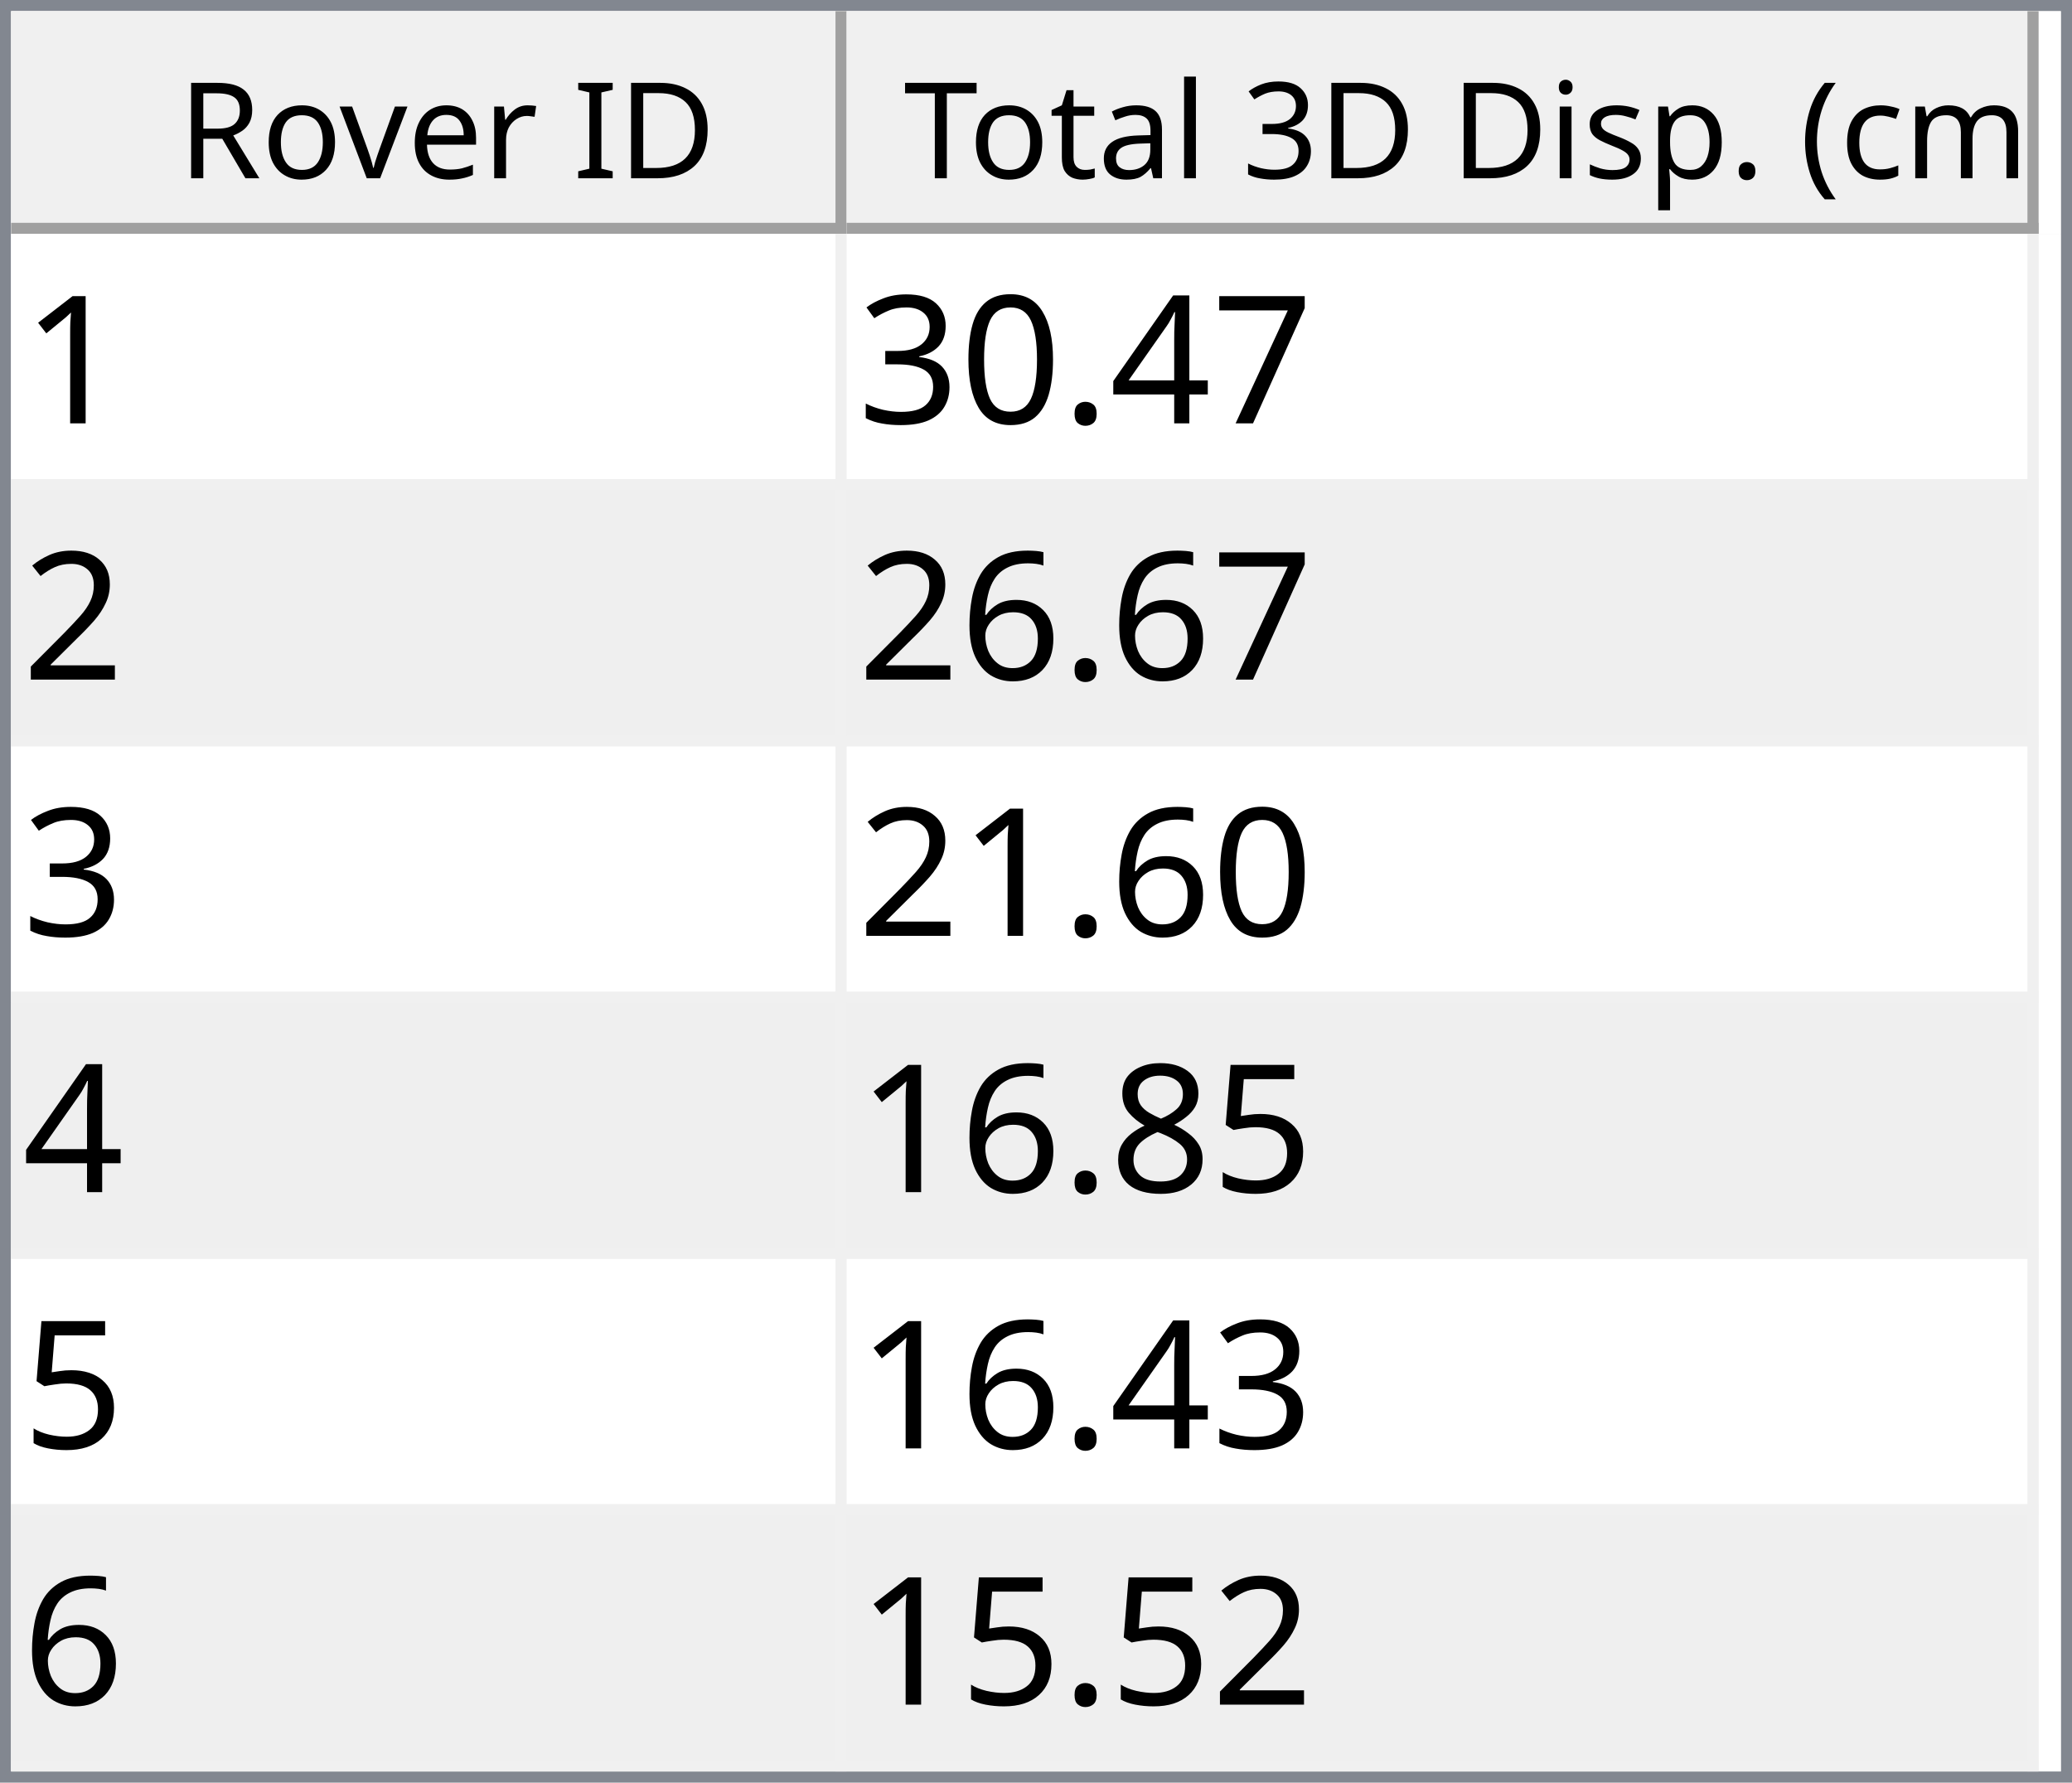
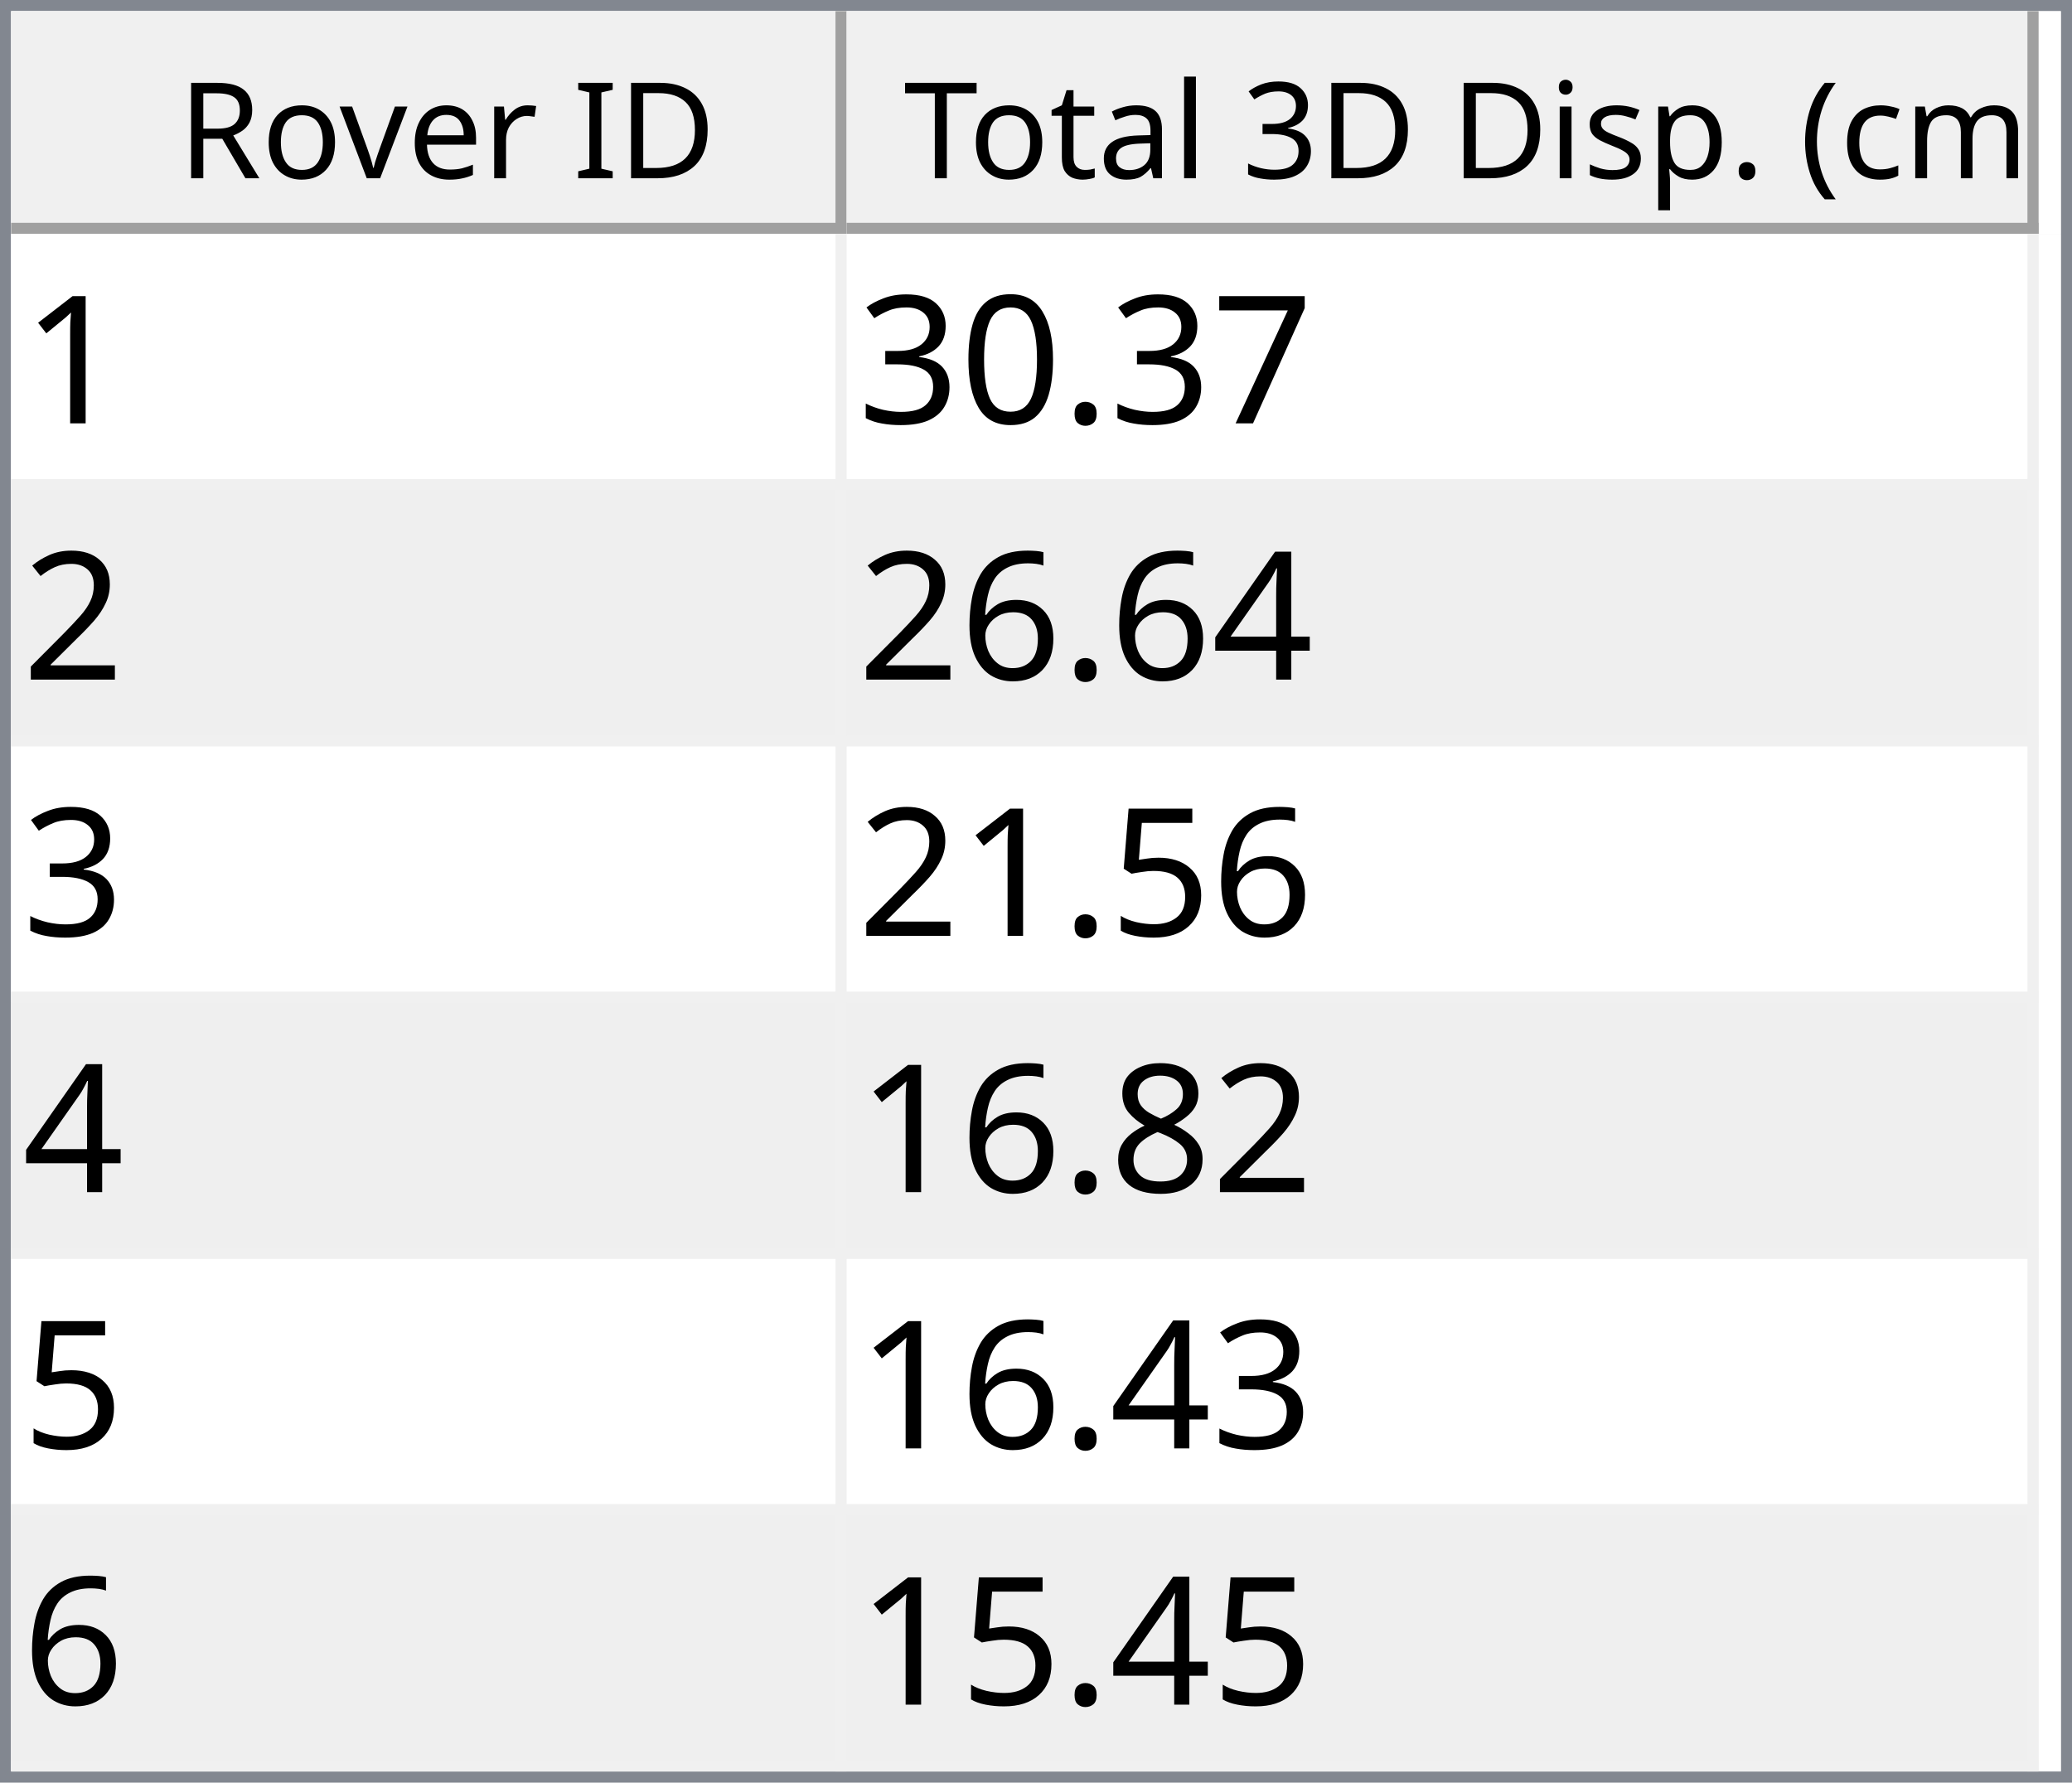
<svg xmlns="http://www.w3.org/2000/svg" style="fill-opacity:1; color-rendering:auto; color-interpolation:auto; text-rendering:auto; stroke:black; stroke-linecap:square; stroke-miterlimit:10; shape-rendering:auto; stroke-opacity:1; fill:black; stroke-dasharray:none; font-weight:normal; stroke-width:1; font-family:'Dialog'; font-style:normal; stroke-linejoin:miter; font-size:12px; stroke-dashoffset:0; image-rendering:auto;" width="186" height="160">
  <defs id="genericDefs" />
  <g>
    <defs id="defs1">
      <clipPath clipPathUnits="userSpaceOnUse" id="clipPath1">
        <path d="M0 0 L186 0 L186 160 L0 160 L0 0 Z" />
      </clipPath>
      <clipPath clipPathUnits="userSpaceOnUse" id="clipPath2">
        <path d="M0 0 L0 160 L186 160 L186 0 Z" />
      </clipPath>
      <clipPath clipPathUnits="userSpaceOnUse" id="clipPath3">
        <path d="M0 0 L0 20 L184 20 L184 0 Z" />
      </clipPath>
      <clipPath clipPathUnits="userSpaceOnUse" id="clipPath4">
        <path d="M0 0 L0 20 L75 20 L75 0 Z" />
      </clipPath>
      <clipPath clipPathUnits="userSpaceOnUse" id="clipPath5">
        <path d="M1 1 L1 19 L74 19 L74 1 Z" />
      </clipPath>
      <clipPath clipPathUnits="userSpaceOnUse" id="clipPath6">
        <path d="M0 0 L0 18 L73 18 L73 0 Z" />
      </clipPath>
      <clipPath clipPathUnits="userSpaceOnUse" id="clipPath7">
        <path d="M-0.5 -0.5 L-0.5 19.5 L74.5 19.5 L74.5 -0.5 Z" />
      </clipPath>
      <clipPath clipPathUnits="userSpaceOnUse" id="clipPath8">
        <path d="M0 0 L0 20 L107 20 L107 0 Z" />
      </clipPath>
      <clipPath clipPathUnits="userSpaceOnUse" id="clipPath9">
        <path d="M1 1 L1 19 L106 19 L106 1 Z" />
      </clipPath>
      <clipPath clipPathUnits="userSpaceOnUse" id="clipPath10">
        <path d="M0 0 L0 18 L105 18 L105 0 Z" />
      </clipPath>
      <clipPath clipPathUnits="userSpaceOnUse" id="clipPath11">
        <path d="M-0.5 -0.5 L-0.5 19.5 L106.5 19.5 L106.5 -0.5 Z" />
      </clipPath>
      <clipPath clipPathUnits="userSpaceOnUse" id="clipPath12">
        <path d="M0 0 L0 138 L184 138 L184 0 Z" />
      </clipPath>
      <clipPath clipPathUnits="userSpaceOnUse" id="clipPath13">
        <path d="M0 0 L0 138 L182 138 L182 0 Z" />
      </clipPath>
      <clipPath clipPathUnits="userSpaceOnUse" id="clipPath14">
        <path d="M-0.5 -0.5 L-0.5 137.5 L181.5 137.5 L181.5 -0.5 Z" />
      </clipPath>
      <clipPath clipPathUnits="userSpaceOnUse" id="clipPath15">
        <path d="M0 0 L0 22 L74 22 L74 0 Z" />
      </clipPath>
      <clipPath clipPathUnits="userSpaceOnUse" id="clipPath16">
        <path d="M0 0 L0 22 L106 22 L106 0 Z" />
      </clipPath>
      <font horiz-adv-x="64.551" id="font1">
        <font-face ascent="107.91" descent="25.098" units-per-em="100" style="font-style:normal; font-family:Segoe UI; font-weight:normal;" />
        <missing-glyph horiz-adv-x="64.551" d="M8.109 0 L8.109 68.266 L56.453 68.266 L56.453 0 L8.109 0 ZM15.328 7.234 L49.219 7.234 L49.219 61.031 L15.328 61.031 L15.328 7.234 Z" />
        <glyph unicode="D" horiz-adv-x="70.117" d="M9.188 0 L9.188 70.016 L28.516 70.016 Q65.531 70.016 65.531 35.891 Q65.531 19.672 55.25 9.836 Q44.969 0 27.734 0 L9.188 0 ZM17.391 62.594 L17.391 7.422 L27.828 7.422 Q41.609 7.422 49.273 14.797 Q56.938 22.172 56.938 35.688 Q56.938 62.594 28.328 62.594 L17.391 62.594 Z" />
        <glyph unicode="I" horiz-adv-x="26.611" d="M17.391 0 L9.188 0 L9.188 70.016 L17.391 70.016 L17.391 0 Z" />
        <glyph unicode=" " horiz-adv-x="27.393" d="" />
        <glyph unicode="r" horiz-adv-x="34.766" d="M34.188 41.891 Q32.078 43.5 28.125 43.5 Q23 43.5 19.555 38.672 Q16.109 33.844 16.109 25.484 L16.109 0 L8.109 0 L8.109 50 L16.109 50 L16.109 39.703 L16.312 39.703 Q18.016 44.969 21.531 47.922 Q25.047 50.875 29.391 50.875 Q32.516 50.875 34.188 50.203 L34.188 41.891 Z" />
        <glyph unicode="e" horiz-adv-x="52.295" d="M48.297 23 L12.984 23 Q13.188 14.656 17.484 10.109 Q21.781 5.562 29.297 5.562 Q37.75 5.562 44.828 11.141 L44.828 3.609 Q38.234 -1.172 27.391 -1.172 Q16.797 -1.172 10.742 5.641 Q4.688 12.453 4.688 24.812 Q4.688 36.469 11.305 43.82 Q17.922 51.172 27.734 51.172 Q37.547 51.172 42.922 44.828 Q48.297 38.484 48.297 27.203 L48.297 23 ZM40.094 29.781 Q40.047 36.719 36.75 40.578 Q33.453 44.438 27.594 44.438 Q21.922 44.438 17.969 40.383 Q14.016 36.328 13.094 29.781 L40.094 29.781 Z" />
        <glyph unicode="v" horiz-adv-x="47.9" d="M47.406 50 L27.484 0 L19.625 0 L0.688 50 L9.469 50 L22.172 13.672 Q23.578 9.672 23.922 6.688 L24.125 6.688 Q24.609 10.453 25.688 13.484 L38.969 50 L47.406 50 Z" />
        <glyph unicode="o" horiz-adv-x="58.594" d="M29 -1.172 Q17.922 -1.172 11.305 5.836 Q4.688 12.844 4.688 24.422 Q4.688 37.016 11.57 44.094 Q18.453 51.172 30.172 51.172 Q41.359 51.172 47.633 44.289 Q53.906 37.406 53.906 25.203 Q53.906 13.234 47.141 6.031 Q40.375 -1.172 29 -1.172 ZM29.594 44.438 Q21.875 44.438 17.383 39.188 Q12.891 33.938 12.891 24.703 Q12.891 15.828 17.43 10.695 Q21.969 5.562 29.594 5.562 Q37.359 5.562 41.531 10.594 Q45.703 15.625 45.703 24.906 Q45.703 34.281 41.531 39.359 Q37.359 44.438 29.594 44.438 Z" />
        <glyph unicode="R" horiz-adv-x="59.814" d="M59.375 0 L49.609 0 L37.891 19.625 Q36.281 22.359 34.766 24.289 Q33.25 26.219 31.664 27.438 Q30.078 28.656 28.25 29.219 Q26.422 29.781 24.125 29.781 L17.391 29.781 L17.391 0 L9.188 0 L9.188 70.016 L30.078 70.016 Q34.672 70.016 38.555 68.867 Q42.438 67.719 45.289 65.375 Q48.141 63.031 49.758 59.547 Q51.375 56.062 51.375 51.375 Q51.375 47.703 50.273 44.656 Q49.172 41.609 47.148 39.211 Q45.125 36.812 42.266 35.133 Q39.406 33.453 35.844 32.516 L35.844 32.328 Q37.594 31.547 38.891 30.547 Q40.188 29.547 41.359 28.18 Q42.531 26.812 43.68 25.078 Q44.828 23.344 46.234 21.047 L59.375 0 ZM17.391 62.594 L17.391 37.203 L28.516 37.203 Q31.594 37.203 34.203 38.133 Q36.812 39.062 38.719 40.797 Q40.625 42.531 41.703 45.047 Q42.781 47.562 42.781 50.688 Q42.781 56.297 39.141 59.445 Q35.5 62.594 28.609 62.594 L17.391 62.594 Z" />
        <glyph unicode=")" horiz-adv-x="30.176" d="M8.297 -15.922 L1.172 -15.922 Q16.406 2.344 16.406 26.812 Q16.406 51.469 1.078 70.016 L8.297 70.016 Q23.531 52.156 23.531 26.703 Q23.531 1.375 8.297 -15.922 Z" />
        <glyph unicode="m" horiz-adv-x="86.133" d="M79.109 0 L71.094 0 L71.094 28.719 Q71.094 37.016 68.531 40.727 Q65.969 44.438 59.906 44.438 Q54.781 44.438 51.195 39.75 Q47.609 35.062 47.609 28.516 L47.609 0 L39.594 0 L39.594 29.688 Q39.594 44.438 28.219 44.438 Q22.953 44.438 19.531 40.016 Q16.109 35.594 16.109 28.516 L16.109 0 L8.109 0 L8.109 50 L16.109 50 L16.109 42.094 L16.312 42.094 Q21.625 51.172 31.844 51.172 Q36.969 51.172 40.773 48.312 Q44.578 45.453 46 40.828 Q51.562 51.172 62.594 51.172 Q79.109 51.172 79.109 30.812 L79.109 0 Z" />
        <glyph unicode="c" horiz-adv-x="46.191" d="M42.188 2.297 Q36.422 -1.172 28.516 -1.172 Q17.828 -1.172 11.258 5.789 Q4.688 12.75 4.688 23.828 Q4.688 36.188 11.766 43.68 Q18.844 51.172 30.672 51.172 Q37.25 51.172 42.281 48.734 L42.281 40.531 Q36.719 44.438 30.375 44.438 Q22.703 44.438 17.797 38.945 Q12.891 33.453 12.891 24.516 Q12.891 15.719 17.508 10.641 Q22.125 5.562 29.891 5.562 Q36.422 5.562 42.188 9.906 L42.188 2.297 Z" />
        <glyph unicode="(" horiz-adv-x="30.176" d="M29.109 -15.922 L21.969 -15.922 Q6.844 1.375 6.844 26.703 Q6.844 52.156 21.969 70.016 L29.203 70.016 Q13.875 51.469 13.875 26.812 Q13.875 2.344 29.109 -15.922 Z" />
        <glyph unicode="." horiz-adv-x="21.68" d="M10.891 -1.078 Q8.641 -1.078 7.055 0.539 Q5.469 2.156 5.469 4.391 Q5.469 6.641 7.055 8.273 Q8.641 9.906 10.891 9.906 Q13.188 9.906 14.797 8.273 Q16.406 6.641 16.406 4.391 Q16.406 2.156 14.797 0.539 Q13.188 -1.078 10.891 -1.078 Z" />
        <glyph unicode="p" horiz-adv-x="58.789" d="M16.312 7.234 L16.109 7.234 L16.109 -23 L8.109 -23 L8.109 50 L16.109 50 L16.109 41.219 L16.312 41.219 Q22.219 51.172 33.594 51.172 Q43.266 51.172 48.688 44.461 Q54.109 37.75 54.109 26.469 Q54.109 13.922 48 6.375 Q41.891 -1.172 31.297 -1.172 Q21.578 -1.172 16.312 7.234 ZM16.109 27.391 L16.109 20.406 Q16.109 14.203 20.141 9.883 Q24.172 5.562 30.375 5.562 Q37.641 5.562 41.773 11.133 Q45.906 16.703 45.906 26.609 Q45.906 34.969 42.047 39.703 Q38.188 44.438 31.594 44.438 Q24.609 44.438 20.359 39.578 Q16.109 34.719 16.109 27.391 Z" />
        <glyph unicode="s" horiz-adv-x="42.432" d="M5.078 1.812 L5.078 10.406 Q11.625 5.562 19.484 5.562 Q30.031 5.562 30.031 12.594 Q30.031 14.594 29.125 15.992 Q28.219 17.391 26.68 18.461 Q25.141 19.531 23.07 20.383 Q21 21.234 18.609 22.172 Q15.281 23.484 12.766 24.828 Q10.25 26.172 8.57 27.859 Q6.891 29.547 6.031 31.695 Q5.172 33.844 5.172 36.719 Q5.172 40.234 6.789 42.945 Q8.406 45.656 11.086 47.484 Q13.766 49.312 17.211 50.242 Q20.656 51.172 24.312 51.172 Q30.812 51.172 35.938 48.922 L35.938 40.828 Q30.422 44.438 23.25 44.438 Q21 44.438 19.195 43.922 Q17.391 43.406 16.094 42.477 Q14.797 41.547 14.086 40.258 Q13.375 38.969 13.375 37.406 Q13.375 35.453 14.086 34.133 Q14.797 32.812 16.164 31.789 Q17.531 30.766 19.484 29.938 Q21.438 29.109 23.922 28.125 Q27.25 26.859 29.883 25.516 Q32.516 24.172 34.375 22.484 Q36.234 20.797 37.234 18.602 Q38.234 16.406 38.234 13.375 Q38.234 9.672 36.602 6.938 Q34.969 4.203 32.234 2.398 Q29.5 0.594 25.93 -0.289 Q22.359 -1.172 18.453 -1.172 Q10.75 -1.172 5.078 1.812 Z" />
        <glyph unicode="i" horiz-adv-x="24.219" d="M12.203 62.703 Q10.062 62.703 8.547 64.164 Q7.031 65.625 7.031 67.875 Q7.031 70.125 8.547 71.609 Q10.062 73.094 12.203 73.094 Q14.406 73.094 15.945 71.609 Q17.484 70.125 17.484 67.875 Q17.484 65.719 15.945 64.211 Q14.406 62.703 12.203 62.703 ZM16.109 0 L8.109 0 L8.109 50 L16.109 50 L16.109 0 Z" />
        <glyph unicode="3" horiz-adv-x="53.906" d="M46.531 19.828 Q46.531 15.094 44.75 11.211 Q42.969 7.328 39.719 4.57 Q36.469 1.812 31.93 0.297 Q27.391 -1.219 21.922 -1.219 Q11.922 -1.219 6 2.594 L6 11.188 Q13.094 5.609 22.219 5.609 Q25.875 5.609 28.828 6.539 Q31.781 7.469 33.906 9.227 Q36.031 10.984 37.18 13.477 Q38.328 15.969 38.328 19.094 Q38.328 32.812 18.797 32.812 L12.984 32.812 L12.984 39.594 L18.5 39.594 Q35.797 39.594 35.797 52.484 Q35.797 64.406 22.609 64.406 Q15.188 64.406 8.688 59.422 L8.688 67.188 Q15.375 71.188 24.609 71.188 Q29 71.188 32.57 69.969 Q36.141 68.75 38.68 66.555 Q41.219 64.359 42.609 61.281 Q44 58.203 44 54.5 Q44 40.672 30.031 36.719 L30.031 36.531 Q33.594 36.141 36.625 34.797 Q39.656 33.453 41.852 31.305 Q44.047 29.156 45.289 26.25 Q46.531 23.344 46.531 19.828 Z" />
        <glyph unicode="l" horiz-adv-x="24.219" d="M16.109 0 L8.109 0 L8.109 74.031 L16.109 74.031 L16.109 0 Z" />
        <glyph unicode="a" horiz-adv-x="50.879" d="M43.891 0 L35.891 0 L35.891 7.812 L35.688 7.812 Q30.469 -1.172 20.312 -1.172 Q12.844 -1.172 8.617 2.781 Q4.391 6.734 4.391 13.281 Q4.391 27.297 20.906 29.594 L35.891 31.688 Q35.891 44.438 25.594 44.438 Q16.547 44.438 9.281 38.281 L9.281 46.484 Q16.656 51.172 26.266 51.172 Q43.891 51.172 43.891 32.516 L43.891 0 ZM35.891 25.297 L23.828 23.641 Q18.266 22.859 15.43 20.875 Q12.594 18.891 12.594 13.875 Q12.594 10.203 15.211 7.883 Q17.828 5.562 22.172 5.562 Q28.125 5.562 32.008 9.742 Q35.891 13.922 35.891 20.312 L35.891 25.297 Z" />
        <glyph unicode="t" horiz-adv-x="33.887" d="M31.297 0.484 Q28.469 -1.078 23.828 -1.078 Q10.688 -1.078 10.688 13.578 L10.688 43.172 L2.094 43.172 L2.094 50 L10.688 50 L10.688 62.203 L18.703 64.797 L18.703 50 L31.297 50 L31.297 43.172 L18.703 43.172 L18.703 14.984 Q18.703 9.969 20.414 7.82 Q22.125 5.672 26.078 5.672 Q29.109 5.672 31.297 7.328 L31.297 0.484 Z" />
        <glyph unicode="T" horiz-adv-x="52.393" d="M50.594 62.594 L30.375 62.594 L30.375 0 L22.172 0 L22.172 62.594 L2 62.594 L2 70.016 L50.594 70.016 L50.594 62.594 Z" />
      </font>
      <font horiz-adv-x="75.0" id="font2">
        <font-face ascent="100.537" descent="21.973" units-per-em="100" style="font-style:normal; font-family:sans-serif; font-weight:normal;" />
        <missing-glyph horiz-adv-x="75.0" d="M12.5 0 L12.5 62.5 L62.5 62.5 L62.5 0 L12.5 0 ZM14.062 1.562 L60.938 1.562 L60.938 60.938 L14.062 60.938 L14.062 1.562 Z" />
        <glyph unicode="1" horiz-adv-x="55.615" d="M37.25 0 L28.469 0 L28.469 56 Q25.297 52.984 20.141 49.953 Q14.984 46.922 10.891 45.406 L10.891 53.906 Q18.266 57.375 23.781 62.305 Q29.297 67.234 31.594 71.875 L37.25 71.875 L37.25 0 Z" />
        <glyph unicode="7" horiz-adv-x="55.615" d="M4.734 62.203 L4.734 70.656 L51.078 70.656 L51.078 63.812 Q44.234 56.547 37.523 44.484 Q30.812 32.422 27.156 19.672 Q24.516 10.688 23.781 0 L14.75 0 Q14.891 8.453 18.062 20.414 Q21.234 32.375 27.172 43.484 Q33.109 54.594 39.797 62.203 L4.734 62.203 Z" />
-         <glyph unicode="4" horiz-adv-x="55.615" d="M32.328 0 L32.328 17.141 L1.266 17.141 L1.266 25.203 L33.938 71.578 L41.109 71.578 L41.109 25.203 L50.781 25.203 L50.781 17.141 L41.109 17.141 L41.109 0 L32.328 0 ZM32.328 25.203 L32.328 57.469 L9.906 25.203 L32.328 25.203 Z" />
        <glyph unicode="." horiz-adv-x="27.783" d="M9.078 0 L9.078 10.016 L19.094 10.016 L19.094 0 L9.078 0 Z" />
        <glyph unicode="0" horiz-adv-x="55.615" d="M4.156 35.297 Q4.156 48 6.766 55.742 Q9.375 63.484 14.523 67.68 Q19.672 71.875 27.484 71.875 Q33.25 71.875 37.594 69.555 Q41.938 67.234 44.773 62.867 Q47.609 58.5 49.219 52.227 Q50.828 45.953 50.828 35.297 Q50.828 22.703 48.242 14.969 Q45.656 7.234 40.508 3.008 Q35.359 -1.219 27.484 -1.219 Q17.141 -1.219 11.234 6.203 Q4.156 15.141 4.156 35.297 ZM13.188 35.297 Q13.188 17.672 17.312 11.836 Q21.438 6 27.484 6 Q33.547 6 37.672 11.859 Q41.797 17.719 41.797 35.297 Q41.797 52.984 37.672 58.789 Q33.547 64.594 27.391 64.594 Q21.344 64.594 17.719 59.469 Q13.188 52.938 13.188 35.297 Z" />
        <glyph unicode="3" horiz-adv-x="55.615" d="M4.203 18.891 L12.984 20.062 Q14.5 12.594 18.141 9.297 Q21.781 6 27 6 Q33.203 6 37.477 10.297 Q41.75 14.594 41.75 20.953 Q41.75 27 37.797 30.93 Q33.844 34.859 27.734 34.859 Q25.25 34.859 21.531 33.891 L22.516 41.609 Q23.391 41.5 23.922 41.5 Q29.547 41.5 34.039 44.43 Q38.531 47.359 38.531 53.469 Q38.531 58.297 35.258 61.477 Q31.984 64.656 26.812 64.656 Q21.688 64.656 18.266 61.43 Q14.844 58.203 13.875 51.766 L5.078 53.328 Q6.688 62.156 12.398 67.016 Q18.109 71.875 26.609 71.875 Q32.469 71.875 37.398 69.359 Q42.328 66.844 44.945 62.5 Q47.562 58.156 47.562 53.266 Q47.562 48.641 45.07 44.828 Q42.578 41.016 37.703 38.766 Q44.047 37.312 47.562 32.695 Q51.078 28.078 51.078 21.141 Q51.078 11.766 44.242 5.25 Q37.406 -1.266 26.953 -1.266 Q17.531 -1.266 11.305 4.352 Q5.078 9.969 4.203 18.891 Z" />
        <glyph unicode="2" horiz-adv-x="55.615" d="M50.344 8.453 L50.344 0 L3.031 0 Q2.938 3.172 4.047 6.109 Q5.859 10.938 9.836 15.625 Q13.812 20.312 21.344 26.469 Q33.016 36.031 37.117 41.625 Q41.219 47.219 41.219 52.203 Q41.219 57.422 37.477 61.008 Q33.734 64.594 27.734 64.594 Q21.391 64.594 17.578 60.789 Q13.766 56.984 13.719 50.25 L4.688 51.172 Q5.609 61.281 11.664 66.578 Q17.719 71.875 27.938 71.875 Q38.234 71.875 44.242 66.164 Q50.25 60.453 50.25 52 Q50.25 47.703 48.492 43.555 Q46.734 39.406 42.656 34.812 Q38.578 30.219 29.109 22.219 Q21.188 15.578 18.945 13.211 Q16.703 10.844 15.234 8.453 L50.344 8.453 Z" />
+         <glyph unicode="4" horiz-adv-x="55.615" d="M32.328 0 L32.328 17.141 L1.266 17.141 L1.266 25.203 L33.938 71.578 L41.109 71.578 L41.109 25.203 L50.781 25.203 L50.781 17.141 L41.109 17.141 L41.109 0 L32.328 0 ZM32.328 25.203 L32.328 57.469 L9.906 25.203 L32.328 25.203 Z" />
        <glyph unicode="6" horiz-adv-x="55.615" d="M49.75 54.047 L41.016 53.375 Q39.844 58.547 37.703 60.891 Q34.125 64.656 28.906 64.656 Q24.703 64.656 21.531 62.312 Q17.391 59.281 14.992 53.469 Q12.594 47.656 12.5 36.922 Q15.672 41.75 20.266 44.094 Q24.859 46.438 29.891 46.438 Q38.672 46.438 44.852 39.969 Q51.031 33.5 51.031 23.25 Q51.031 16.5 48.125 10.719 Q45.219 4.938 40.141 1.859 Q35.062 -1.219 28.609 -1.219 Q17.625 -1.219 10.695 6.859 Q3.766 14.938 3.766 33.5 Q3.766 54.25 11.422 63.672 Q18.109 71.875 29.438 71.875 Q37.891 71.875 43.289 67.141 Q48.688 62.406 49.75 54.047 ZM13.875 23.188 Q13.875 18.656 15.797 14.508 Q17.719 10.359 21.188 8.18 Q24.656 6 28.469 6 Q34.031 6 38.039 10.492 Q42.047 14.984 42.047 22.703 Q42.047 30.125 38.086 34.398 Q34.125 38.672 28.125 38.672 Q22.172 38.672 18.023 34.398 Q13.875 30.125 13.875 23.188 Z" />
        <glyph unicode="5" horiz-adv-x="55.615" d="M4.156 18.75 L13.375 19.531 Q14.406 12.797 18.141 9.398 Q21.875 6 27.156 6 Q33.5 6 37.891 10.789 Q42.281 15.578 42.281 23.484 Q42.281 31 38.062 35.352 Q33.844 39.703 27 39.703 Q22.75 39.703 19.336 37.773 Q15.922 35.844 13.969 32.766 L5.719 33.844 L12.641 70.609 L48.25 70.609 L48.25 62.203 L19.672 62.203 L15.828 42.969 Q22.266 47.469 29.344 47.469 Q38.719 47.469 45.164 40.969 Q51.609 34.469 51.609 24.266 Q51.609 14.547 45.953 7.469 Q39.062 -1.219 27.156 -1.219 Q17.391 -1.219 11.211 4.25 Q5.031 9.719 4.156 18.75 Z" />
        <glyph unicode="8" horiz-adv-x="55.615" d="M17.672 38.812 Q12.203 40.828 9.57 44.539 Q6.938 48.25 6.938 53.422 Q6.938 61.234 12.555 66.555 Q18.172 71.875 27.484 71.875 Q36.859 71.875 42.578 66.43 Q48.297 60.984 48.297 53.172 Q48.297 48.188 45.68 44.508 Q43.062 40.828 37.75 38.812 Q44.344 36.672 47.781 31.883 Q51.219 27.094 51.219 20.453 Q51.219 11.281 44.727 5.031 Q38.234 -1.219 27.641 -1.219 Q17.047 -1.219 10.547 5.055 Q4.047 11.328 4.047 20.703 Q4.047 27.688 7.594 32.398 Q11.141 37.109 17.672 38.812 ZM15.922 53.719 Q15.922 48.641 19.195 45.414 Q22.469 42.188 27.688 42.188 Q32.766 42.188 36.016 45.383 Q39.266 48.578 39.266 53.219 Q39.266 58.062 35.914 61.359 Q32.562 64.656 27.594 64.656 Q22.562 64.656 19.242 61.43 Q15.922 58.203 15.922 53.719 ZM13.094 20.656 Q13.094 16.891 14.875 13.375 Q16.656 9.859 20.172 7.93 Q23.688 6 27.734 6 Q34.031 6 38.133 10.055 Q42.234 14.109 42.234 20.359 Q42.234 26.703 38.016 30.859 Q33.797 35.016 27.438 35.016 Q21.234 35.016 17.164 30.914 Q13.094 26.812 13.094 20.656 Z" />
      </font>
    </defs>
    <g style="fill:white; stroke:white;">
      <rect x="0" y="0" width="186" style="clip-path:url(#clipPath1); stroke:none;" height="160" />
    </g>
    <g style="fill:white; text-rendering:optimizeSpeed; color-rendering:optimizeSpeed; image-rendering:optimizeSpeed; shape-rendering:crispEdges; stroke:white; color-interpolation:sRGB;">
      <rect x="0" width="186" height="160" y="0" style="stroke:none;" />
      <path style="stroke:none;" d="M0 160 L186 160 L186 0 L0 0 Z" />
    </g>
    <g style="fill:rgb(240,240,240); font-family:'Segoe UI'; stroke:rgb(240,240,240);">
      <rect x="0" y="0" width="186" style="clip-path:url(#clipPath2); stroke:none;" height="160" />
    </g>
    <g style="fill:rgb(130,135,144); font-family:'Segoe UI'; stroke:rgb(130,135,144);">
      <path d="M0 0 L186 0 L186 160 L0 160 L0 0 ZM1 1 L185 1 L185 159 L1 159 L1 1 Z" style="fill-rule:evenodd; clip-path:url(#clipPath2); stroke:none;" />
    </g>
    <g style="fill:white; font-family:'Segoe UI'; stroke:white;" transform="translate(1,1)">
      <rect x="0" y="0" width="184" style="clip-path:url(#clipPath3); stroke:none;" height="20" />
    </g>
    <g style="fill:rgb(240,240,240); font-family:'Segoe UI'; stroke:rgb(240,240,240);" transform="translate(1,1)">
      <rect x="0" y="0" width="75" style="clip-path:url(#clipPath4); stroke:none;" height="20" />
    </g>
    <g style="font-family:'Segoe UI';" transform="translate(2,2)">
      <text x="14" xml:space="preserve" y="14" style="clip-path:url(#clipPath6); stroke:none;">Rover ID</text>
    </g>
    <g style="fill:rgb(160,160,160); font-family:'Segoe UI'; stroke:rgb(160,160,160); stroke-linejoin:bevel;" transform="translate(1.5,1.5)">
      <line x1="74" x2="74" y1="0" style="fill:none; clip-path:url(#clipPath7);" y2="19" />
    </g>
    <g style="fill:rgb(160,160,160); font-family:'Segoe UI'; stroke:rgb(160,160,160); stroke-linejoin:bevel;" transform="matrix(1,0,0,1,1,1) translate(0.5,0.5)">
      <line x1="0" x2="74" y1="19" style="fill:none; clip-path:url(#clipPath7);" y2="19" />
    </g>
    <g style="fill:rgb(240,240,240); font-family:'Segoe UI'; stroke:rgb(240,240,240);" transform="translate(76,1)">
      <rect x="0" y="0" width="107" style="clip-path:url(#clipPath8); stroke:none;" height="20" />
    </g>
    <g style="font-family:'Segoe UI';" transform="translate(77,2)">
      <text x="1" xml:space="preserve" y="14" style="clip-path:url(#clipPath10); stroke:none;"> Total 3D Disp. (cm)</text>
    </g>
    <g style="fill:rgb(160,160,160); font-family:'Segoe UI'; stroke:rgb(160,160,160); stroke-linejoin:bevel;" transform="translate(76.5,1.5)">
      <line x1="106" x2="106" y1="0" style="fill:none; clip-path:url(#clipPath11);" y2="19" />
    </g>
    <g style="fill:rgb(160,160,160); font-family:'Segoe UI'; stroke:rgb(160,160,160); stroke-linejoin:bevel;" transform="matrix(1,0,0,1,76,1) translate(0.5,0.5)">
      <line x1="0" x2="106" y1="19" style="fill:none; clip-path:url(#clipPath11);" y2="19" />
    </g>
    <g style="fill:white; font-family:'Segoe UI'; stroke:white;" transform="translate(1,21)">
      <rect x="0" y="0" width="184" style="clip-path:url(#clipPath12); stroke:none;" height="138" />
    </g>
    <g style="fill:rgb(240,240,240); font-size:16px; font-family:sans-serif; stroke:rgb(240,240,240);" transform="translate(1,21)">
      <rect x="0" y="0" width="182" style="clip-path:url(#clipPath13); stroke:none;" height="138" />
      <line transform="translate(0.5,0.5)" x1="0" x2="181" y1="22" style="clip-path:url(#clipPath14); fill:none; stroke-linejoin:bevel;" y2="22" />
    </g>
    <g transform="matrix(1,0,0,1,1,21) translate(0.5,0.5)" style="fill:rgb(240,240,240); font-size:16px; font-family:sans-serif; stroke:rgb(240,240,240); stroke-linejoin:bevel;">
      <line x1="0" x2="181" y1="45" style="fill:none; clip-path:url(#clipPath14);" y2="45" />
    </g>
    <g transform="matrix(1,0,0,1,1,21) translate(0.5,0.5)" style="fill:rgb(240,240,240); font-size:16px; font-family:sans-serif; stroke:rgb(240,240,240); stroke-linejoin:bevel;">
      <line x1="0" x2="181" y1="68" style="fill:none; clip-path:url(#clipPath14);" y2="68" />
    </g>
    <g transform="matrix(1,0,0,1,1,21) translate(0.5,0.5)" style="fill:rgb(240,240,240); font-size:16px; font-family:sans-serif; stroke:rgb(240,240,240); stroke-linejoin:bevel;">
      <line x1="0" x2="181" y1="91" style="fill:none; clip-path:url(#clipPath14);" y2="91" />
    </g>
    <g transform="matrix(1,0,0,1,1,21) translate(0.5,0.5)" style="fill:rgb(240,240,240); font-size:16px; font-family:sans-serif; stroke:rgb(240,240,240); stroke-linejoin:bevel;">
      <line x1="0" x2="181" y1="114" style="fill:none; clip-path:url(#clipPath14);" y2="114" />
    </g>
    <g transform="matrix(1,0,0,1,1,21) translate(0.5,0.5)" style="fill:rgb(240,240,240); font-size:16px; font-family:sans-serif; stroke:rgb(240,240,240); stroke-linejoin:bevel;">
      <line x1="0" x2="181" y1="137" style="fill:none; clip-path:url(#clipPath14);" y2="137" />
    </g>
    <g transform="matrix(1,0,0,1,1,21) translate(0.5,0.5)" style="fill:rgb(240,240,240); font-size:16px; font-family:sans-serif; stroke:rgb(240,240,240); stroke-linejoin:bevel;">
      <line x1="74" x2="74" y1="0" style="fill:none; clip-path:url(#clipPath14);" y2="137" />
    </g>
    <g transform="matrix(1,0,0,1,1,21) translate(0.5,0.5)" style="fill:rgb(240,240,240); font-size:16px; font-family:sans-serif; stroke:rgb(240,240,240); stroke-linejoin:bevel;">
      <line x1="181" x2="181" y1="0" style="fill:none; clip-path:url(#clipPath14);" y2="137" />
    </g>
    <g style="fill:white; font-size:16px; font-family:sans-serif; stroke:white;" transform="matrix(1,0,0,1,1,21)">
      <rect x="0" y="0" width="74" style="clip-path:url(#clipPath15); stroke:none;" height="22" />
      <text x="1" y="17" style="fill:black; clip-path:url(#clipPath15); stroke:none;" xml:space="preserve">1</text>
    </g>
    <g style="fill:white; font-size:16px; font-family:sans-serif; stroke:white;" transform="matrix(1,0,0,1,1,21) translate(75,0)">
      <rect x="0" y="0" width="106" style="clip-path:url(#clipPath16); stroke:none;" height="22" />
-       <text x="1" y="17" style="fill:black; clip-path:url(#clipPath16); stroke:none;" xml:space="preserve">30.47</text>
+       <text x="1" y="17" style="fill:black; clip-path:url(#clipPath16); stroke:none;" xml:space="preserve">30.37</text>
    </g>
    <g style="fill:rgb(239,239,239); font-size:16px; font-family:sans-serif; stroke:rgb(239,239,239);" transform="matrix(1,0,0,1,1,21) translate(0,23)">
      <rect x="0" y="0" width="74" style="clip-path:url(#clipPath15); stroke:none;" height="22" />
      <text x="1" y="17" style="fill:black; clip-path:url(#clipPath15); stroke:none;" xml:space="preserve">2</text>
    </g>
    <g style="fill:rgb(239,239,239); font-size:16px; font-family:sans-serif; stroke:rgb(239,239,239);" transform="matrix(1,0,0,1,1,21) translate(75,23)">
      <rect x="0" y="0" width="106" style="clip-path:url(#clipPath16); stroke:none;" height="22" />
-       <text x="1" y="17" style="fill:black; clip-path:url(#clipPath16); stroke:none;" xml:space="preserve">26.67</text>
+       <text x="1" y="17" style="fill:black; clip-path:url(#clipPath16); stroke:none;" xml:space="preserve">26.64</text>
    </g>
    <g style="fill:white; font-size:16px; font-family:sans-serif; stroke:white;" transform="matrix(1,0,0,1,1,21) translate(0,46)">
      <rect x="0" y="0" width="74" style="clip-path:url(#clipPath15); stroke:none;" height="22" />
      <text x="1" y="17" style="fill:black; clip-path:url(#clipPath15); stroke:none;" xml:space="preserve">3</text>
    </g>
    <g style="fill:white; font-size:16px; font-family:sans-serif; stroke:white;" transform="matrix(1,0,0,1,1,21) translate(75,46)">
      <rect x="0" y="0" width="106" style="clip-path:url(#clipPath16); stroke:none;" height="22" />
-       <text x="1" y="17" style="fill:black; clip-path:url(#clipPath16); stroke:none;" xml:space="preserve">21.60</text>
+       <text x="1" y="17" style="fill:black; clip-path:url(#clipPath16); stroke:none;" xml:space="preserve">21.56</text>
    </g>
    <g style="fill:rgb(239,239,239); font-size:16px; font-family:sans-serif; stroke:rgb(239,239,239);" transform="matrix(1,0,0,1,1,21) translate(0,69)">
      <rect x="0" y="0" width="74" style="clip-path:url(#clipPath15); stroke:none;" height="22" />
      <text x="1" y="17" style="fill:black; clip-path:url(#clipPath15); stroke:none;" xml:space="preserve">4</text>
    </g>
    <g style="fill:rgb(239,239,239); font-size:16px; font-family:sans-serif; stroke:rgb(239,239,239);" transform="matrix(1,0,0,1,1,21) translate(75,69)">
      <rect x="0" y="0" width="106" style="clip-path:url(#clipPath16); stroke:none;" height="22" />
-       <text x="1" y="17" style="fill:black; clip-path:url(#clipPath16); stroke:none;" xml:space="preserve">16.85</text>
+       <text x="1" y="17" style="fill:black; clip-path:url(#clipPath16); stroke:none;" xml:space="preserve">16.82</text>
    </g>
    <g style="fill:white; font-size:16px; font-family:sans-serif; stroke:white;" transform="matrix(1,0,0,1,1,21) translate(0,92)">
      <rect x="0" y="0" width="74" style="clip-path:url(#clipPath15); stroke:none;" height="22" />
      <text x="1" y="17" style="fill:black; clip-path:url(#clipPath15); stroke:none;" xml:space="preserve">5</text>
    </g>
    <g style="fill:white; font-size:16px; font-family:sans-serif; stroke:white;" transform="matrix(1,0,0,1,1,21) translate(75,92)">
      <rect x="0" y="0" width="106" style="clip-path:url(#clipPath16); stroke:none;" height="22" />
      <text x="1" y="17" style="fill:black; clip-path:url(#clipPath16); stroke:none;" xml:space="preserve">16.43</text>
    </g>
    <g style="fill:rgb(239,239,239); font-size:16px; font-family:sans-serif; stroke:rgb(239,239,239);" transform="matrix(1,0,0,1,1,21) translate(0,115)">
      <rect x="0" y="0" width="74" style="clip-path:url(#clipPath15); stroke:none;" height="22" />
      <text x="1" y="17" style="fill:black; clip-path:url(#clipPath15); stroke:none;" xml:space="preserve">6</text>
    </g>
    <g style="fill:rgb(239,239,239); font-size:16px; font-family:sans-serif; stroke:rgb(239,239,239);" transform="matrix(1,0,0,1,1,21) translate(75,115)">
      <rect x="0" y="0" width="106" style="clip-path:url(#clipPath16); stroke:none;" height="22" />
-       <text x="1" y="17" style="fill:black; clip-path:url(#clipPath16); stroke:none;" xml:space="preserve">15.52</text>
+       <text x="1" y="17" style="fill:black; clip-path:url(#clipPath16); stroke:none;" xml:space="preserve">15.45</text>
    </g>
  </g>
</svg>
